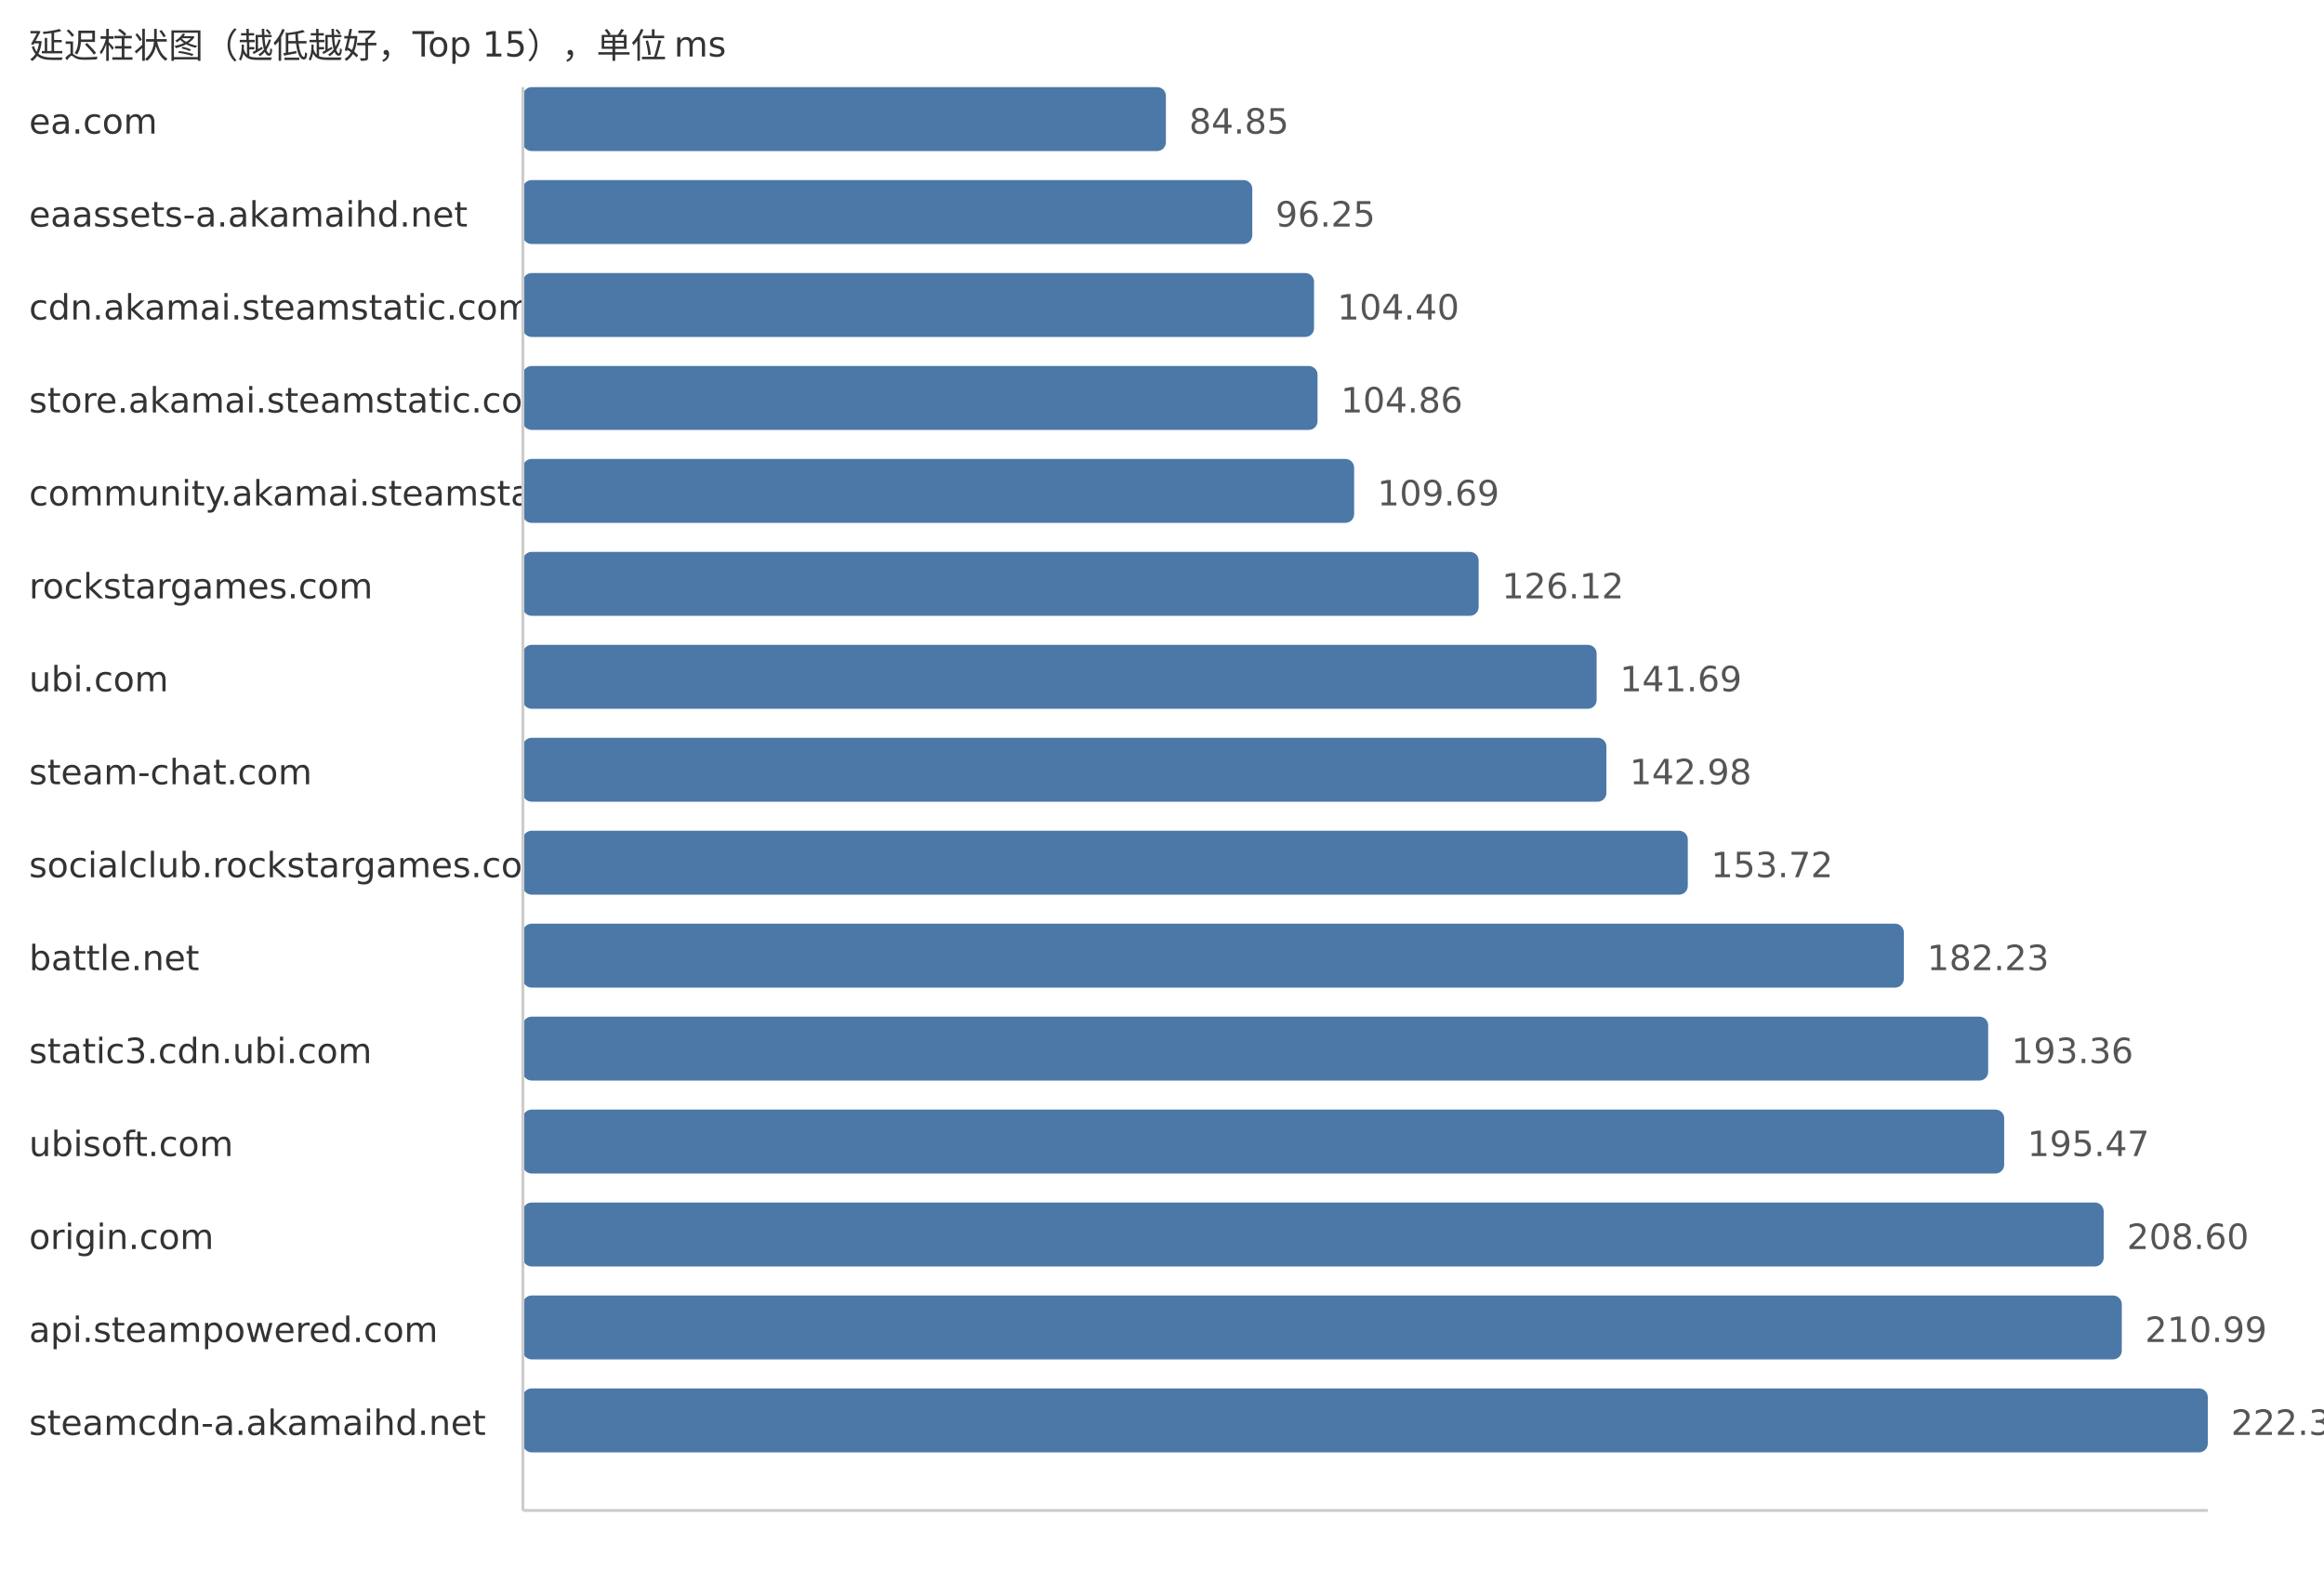
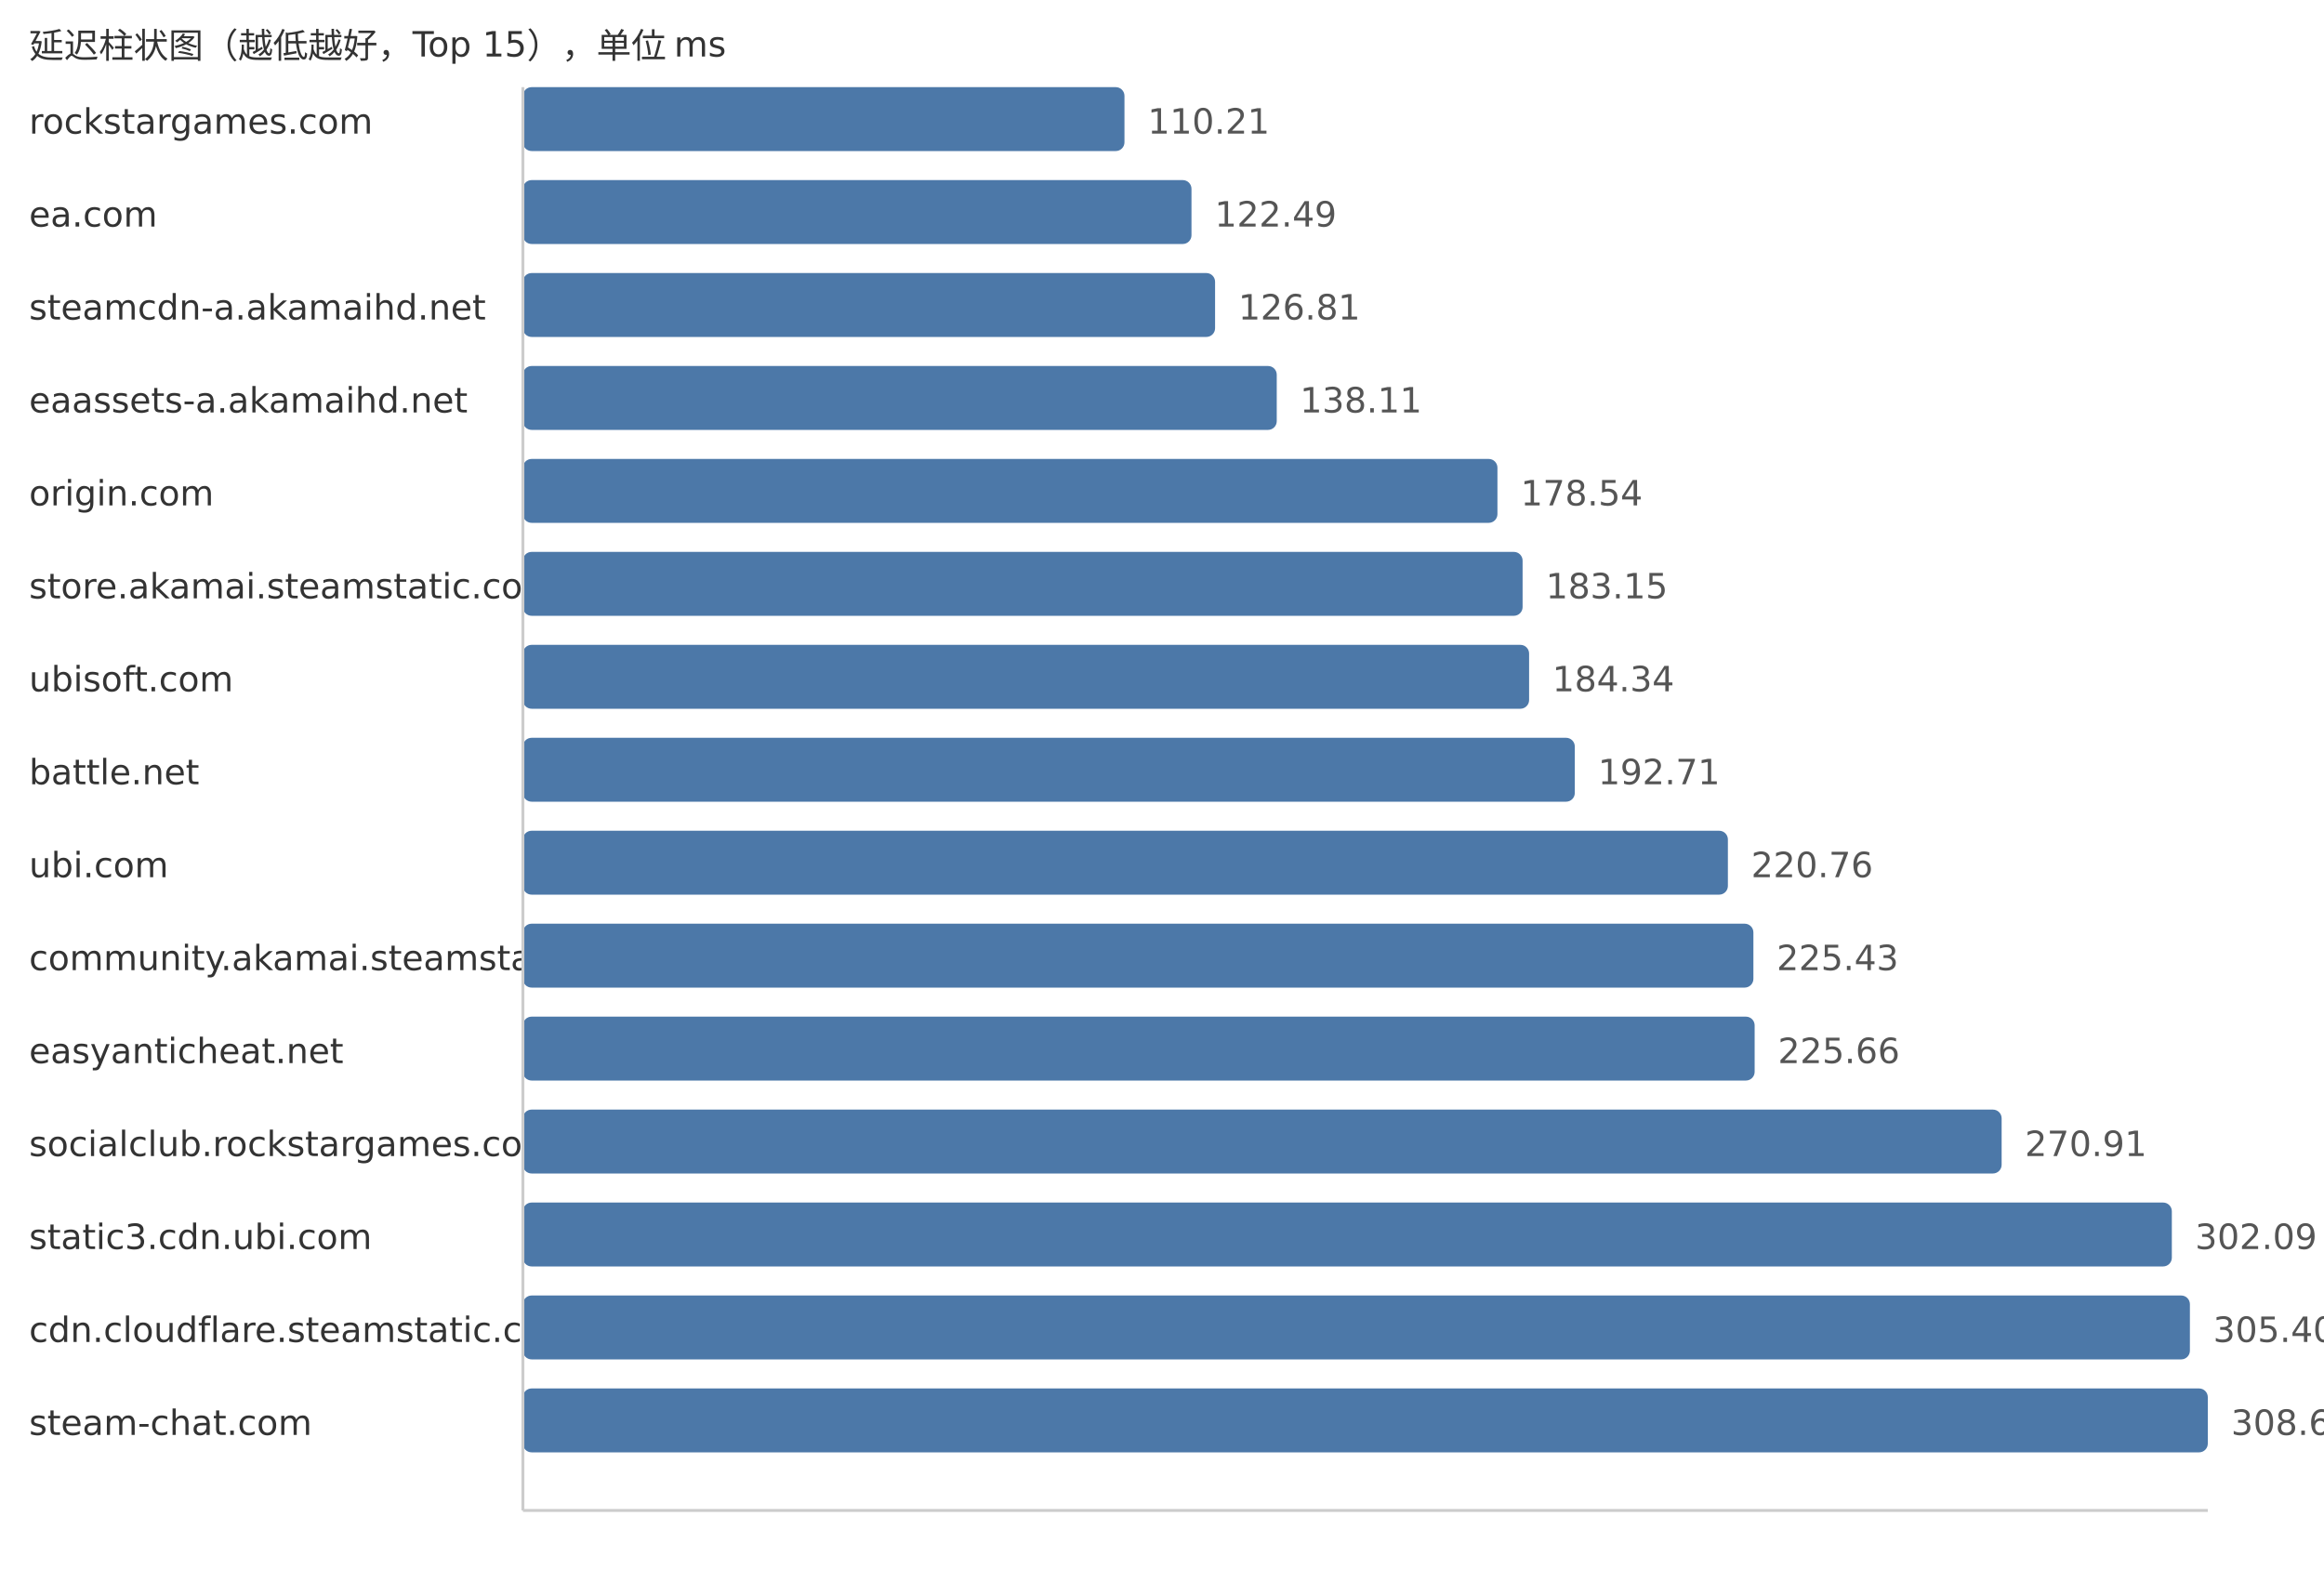
<svg xmlns="http://www.w3.org/2000/svg" width="800" height="540">
  <style> .label{font-family:DejaVu Sans,Verdana,Geneva,sans-serif;font-size:12px;fill:#333} .value{font-family:DejaVu Sans,Verdana,Geneva,sans-serif;font-size:12px;fill:#555} </style>
  <text x="10" y="20" class="label">延迟柱状图（越低越好，Top 15），单位 ms</text>
-   <text x="10" y="46" class="label">ea.com</text>
-   <rect x="180" y="30" width="221.34" height="22" fill="#4c78a8" rx="3" />
-   <text x="409.34" y="46" class="value">84.85</text>
-   <text x="10" y="78" class="label">eaassets-a.akamaihd.net</text>
-   <rect x="180" y="62" width="251.08" height="22" fill="#4c78a8" rx="3" />
-   <text x="439.08" y="78" class="value">96.25</text>
-   <text x="10" y="110" class="label">cdn.akamai.steamstatic.com</text>
-   <rect x="180" y="94" width="272.34" height="22" fill="#4c78a8" rx="3" />
-   <text x="460.34" y="110" class="value">104.40</text>
-   <text x="10" y="142" class="label">store.akamai.steamstatic.com</text>
-   <rect x="180" y="126" width="273.54" height="22" fill="#4c78a8" rx="3" />
-   <text x="461.54" y="142" class="value">104.86</text>
-   <text x="10" y="174" class="label">community.akamai.steamstatic.com</text>
-   <rect x="180" y="158" width="286.14" height="22" fill="#4c78a8" rx="3" />
-   <text x="474.14" y="174" class="value">109.69</text>
-   <text x="10" y="206" class="label">rockstargames.com</text>
-   <rect x="180" y="190" width="329.0" height="22" fill="#4c78a8" rx="3" />
-   <text x="517.0" y="206" class="value">126.12</text>
-   <text x="10" y="238" class="label">ubi.com</text>
-   <rect x="180" y="222" width="369.62" height="22" fill="#4c78a8" rx="3" />
-   <text x="557.62" y="238" class="value">141.69</text>
-   <text x="10" y="270" class="label">steam-chat.com</text>
-   <rect x="180" y="254" width="372.98" height="22" fill="#4c78a8" rx="3" />
-   <text x="560.98" y="270" class="value">142.98</text>
-   <text x="10" y="302" class="label">socialclub.rockstargames.com</text>
-   <rect x="180" y="286" width="401.0" height="22" fill="#4c78a8" rx="3" />
-   <text x="589.0" y="302" class="value">153.72</text>
-   <text x="10" y="334" class="label">battle.net</text>
-   <rect x="180" y="318" width="475.37" height="22" fill="#4c78a8" rx="3" />
-   <text x="663.37" y="334" class="value">182.23</text>
-   <text x="10" y="366" class="label">static3.cdn.ubi.com</text>
-   <rect x="180" y="350" width="504.4" height="22" fill="#4c78a8" rx="3" />
-   <text x="692.4" y="366" class="value">193.36</text>
-   <text x="10" y="398" class="label">ubisoft.com</text>
-   <rect x="180" y="382" width="509.91" height="22" fill="#4c78a8" rx="3" />
-   <text x="697.91" y="398" class="value">195.47</text>
-   <text x="10" y="430" class="label">origin.com</text>
-   <rect x="180" y="414" width="544.16" height="22" fill="#4c78a8" rx="3" />
-   <text x="732.16" y="430" class="value">208.60</text>
-   <text x="10" y="462" class="label">api.steampowered.com</text>
-   <rect x="180" y="446" width="550.39" height="22" fill="#4c78a8" rx="3" />
-   <text x="738.39" y="462" class="value">210.99</text>
-   <text x="10" y="494" class="label">steamcdn-a.akamaihd.net</text>
+   <text x="10" y="46" class="label">rockstargames.com</text>
+   <rect x="180" y="30" width="207.08" height="22" fill="#4c78a8" rx="3" />
+   <text x="395.08" y="46" class="value">110.21</text>
+   <text x="10" y="78" class="label">ea.com</text>
+   <rect x="180" y="62" width="230.15" height="22" fill="#4c78a8" rx="3" />
+   <text x="418.15" y="78" class="value">122.49</text>
+   <text x="10" y="110" class="label">steamcdn-a.akamaihd.net</text>
+   <rect x="180" y="94" width="238.27" height="22" fill="#4c78a8" rx="3" />
+   <text x="426.27" y="110" class="value">126.81</text>
+   <text x="10" y="142" class="label">eaassets-a.akamaihd.net</text>
+   <rect x="180" y="126" width="259.5" height="22" fill="#4c78a8" rx="3" />
+   <text x="447.5" y="142" class="value">138.11</text>
+   <text x="10" y="174" class="label">origin.com</text>
+   <rect x="180" y="158" width="335.47" height="22" fill="#4c78a8" rx="3" />
+   <text x="523.47" y="174" class="value">178.54</text>
+   <text x="10" y="206" class="label">store.akamai.steamstatic.com</text>
+   <rect x="180" y="190" width="344.13" height="22" fill="#4c78a8" rx="3" />
+   <text x="532.13" y="206" class="value">183.15</text>
+   <text x="10" y="238" class="label">ubisoft.com</text>
+   <rect x="180" y="222" width="346.37" height="22" fill="#4c78a8" rx="3" />
+   <text x="534.37" y="238" class="value">184.34</text>
+   <text x="10" y="270" class="label">battle.net</text>
+   <rect x="180" y="254" width="362.1" height="22" fill="#4c78a8" rx="3" />
+   <text x="550.1" y="270" class="value">192.71</text>
+   <text x="10" y="302" class="label">ubi.com</text>
+   <rect x="180" y="286" width="414.8" height="22" fill="#4c78a8" rx="3" />
+   <text x="602.8" y="302" class="value">220.76</text>
+   <text x="10" y="334" class="label">community.akamai.steamstatic.com</text>
+   <rect x="180" y="318" width="423.58" height="22" fill="#4c78a8" rx="3" />
+   <text x="611.58" y="334" class="value">225.43</text>
+   <text x="10" y="366" class="label">easyanticheat.net</text>
+   <rect x="180" y="350" width="424.01" height="22" fill="#4c78a8" rx="3" />
+   <text x="612.01" y="366" class="value">225.66</text>
+   <text x="10" y="398" class="label">socialclub.rockstargames.com</text>
+   <rect x="180" y="382" width="509.03" height="22" fill="#4c78a8" rx="3" />
+   <text x="697.03" y="398" class="value">270.91</text>
+   <text x="10" y="430" class="label">static3.cdn.ubi.com</text>
+   <rect x="180" y="414" width="567.62" height="22" fill="#4c78a8" rx="3" />
+   <text x="755.62" y="430" class="value">302.09</text>
+   <text x="10" y="462" class="label">cdn.cloudflare.steamstatic.com</text>
+   <rect x="180" y="446" width="573.84" height="22" fill="#4c78a8" rx="3" />
+   <text x="761.84" y="462" class="value">305.40</text>
+   <text x="10" y="494" class="label">steam-chat.com</text>
  <rect x="180" y="478" width="580.0" height="22" fill="#4c78a8" rx="3" />
-   <text x="768.0" y="494" class="value">222.34</text>
+   <text x="768.0" y="494" class="value">308.68</text>
  <line x1="180" y1="30" x2="180" y2="520" stroke="#ccc" />
  <line x1="180" y1="520" x2="760" y2="520" stroke="#ccc" />
</svg>
